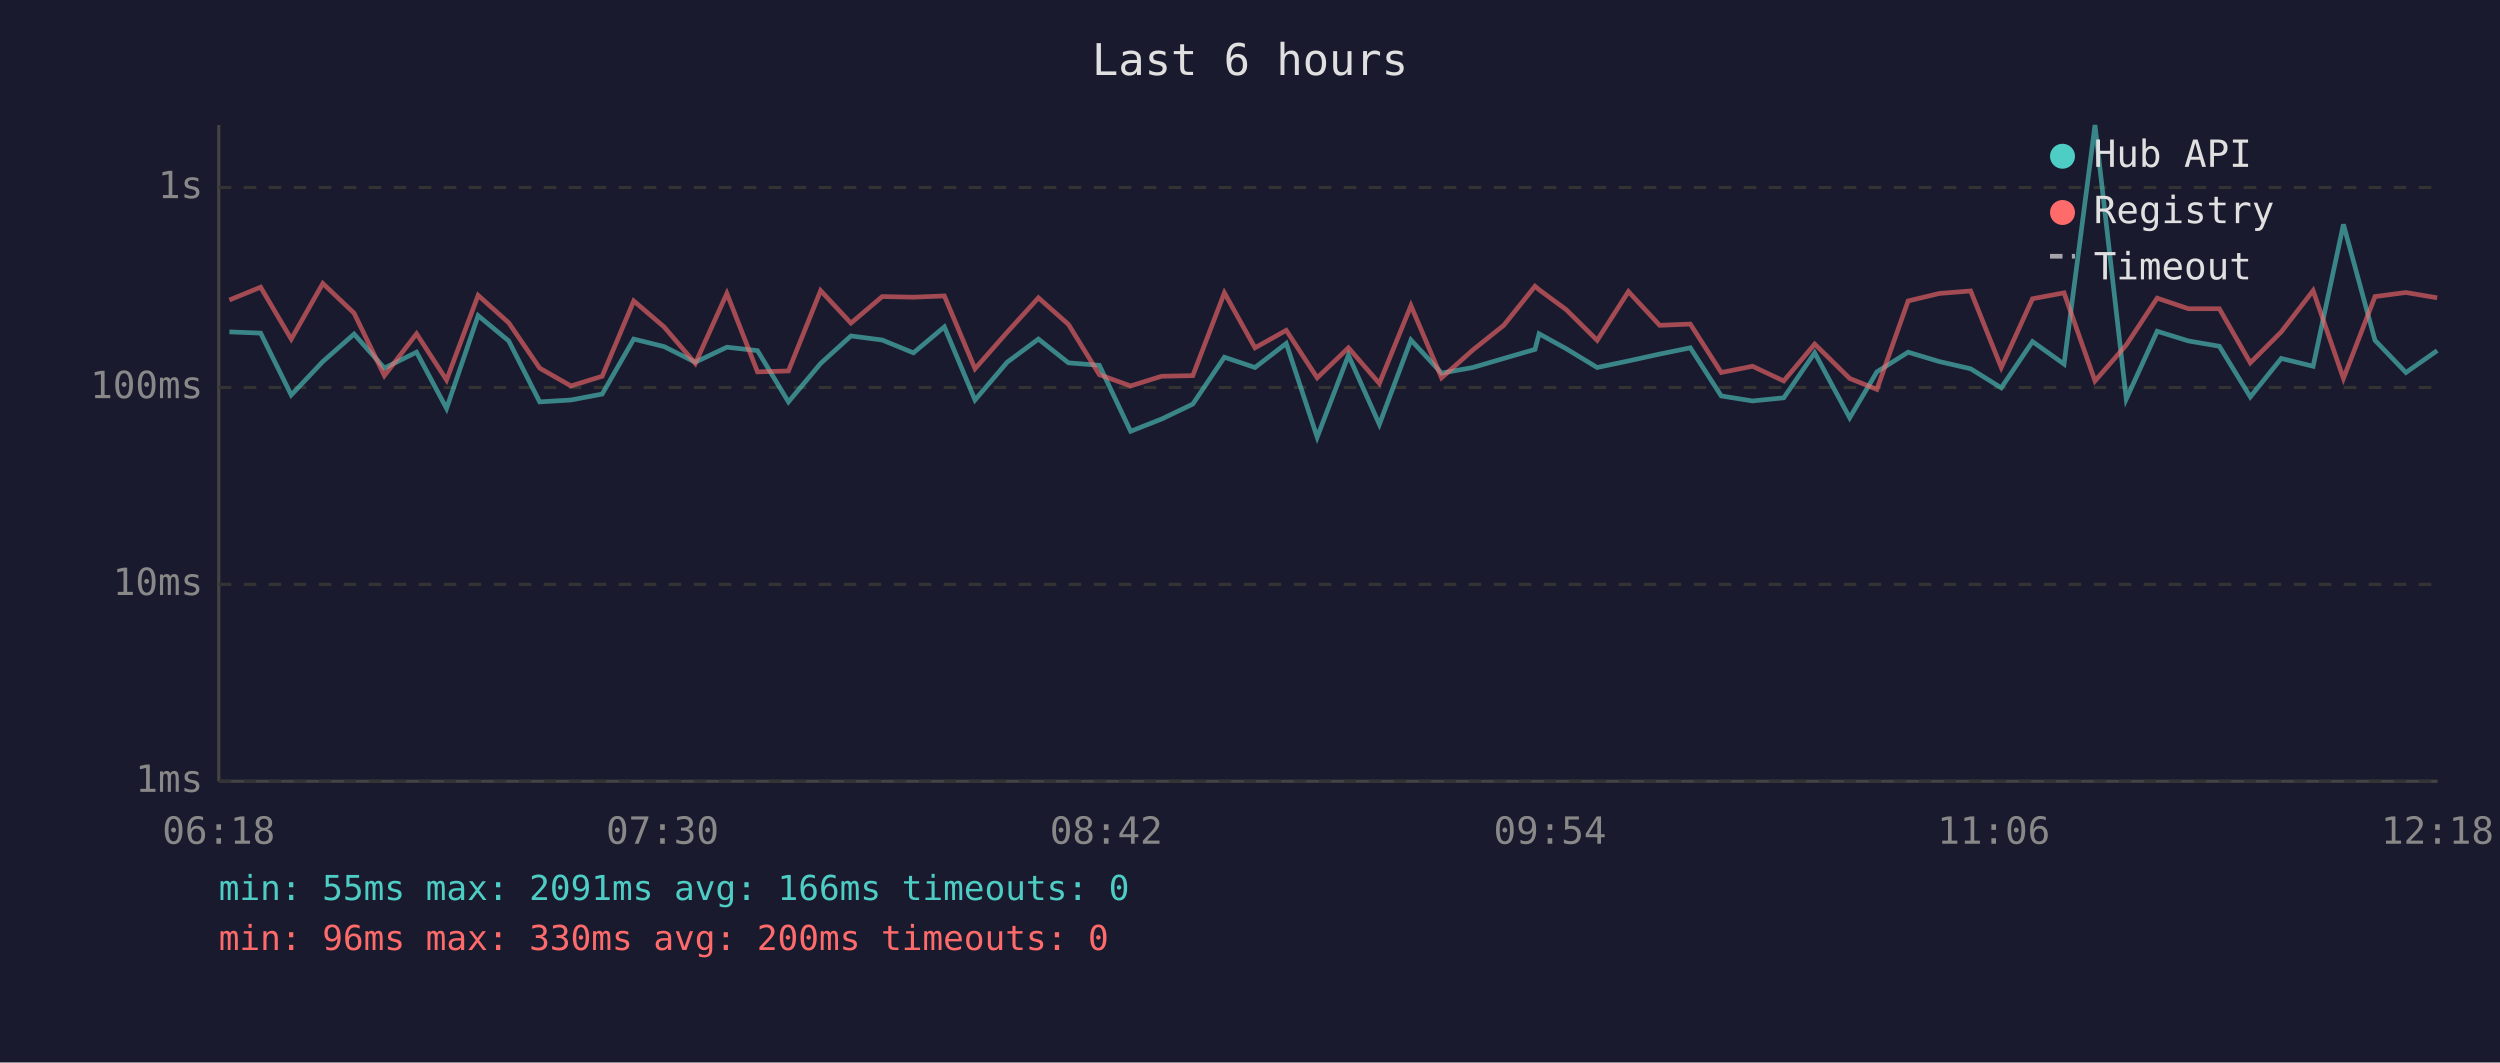
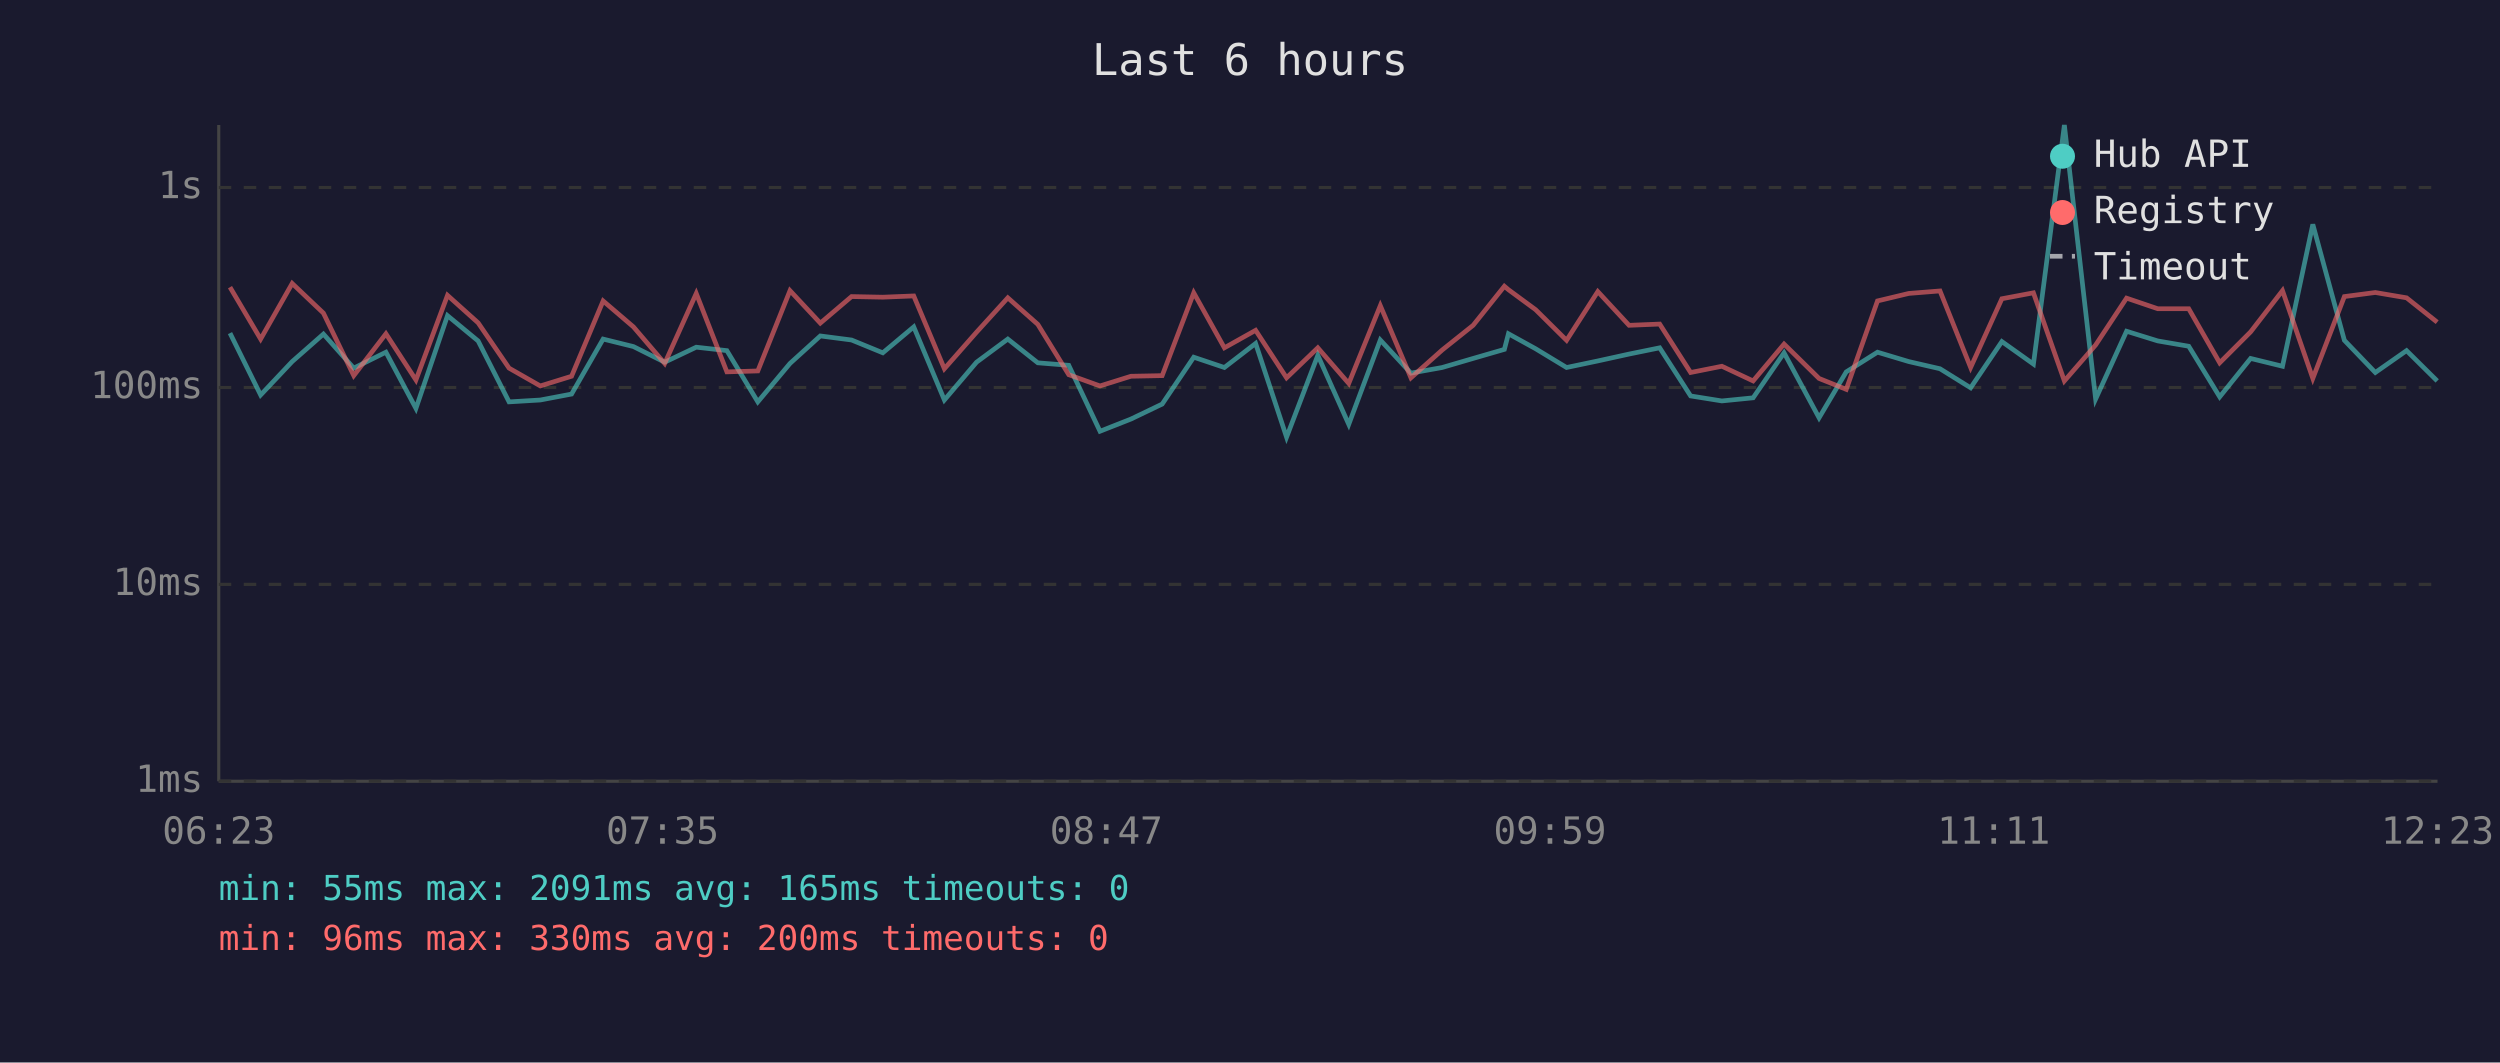
<svg xmlns="http://www.w3.org/2000/svg" viewBox="0 0 800 340" font-family="monospace" font-size="12">
  <rect width="800" height="340" fill="#1a1a2e" />
  <text x="400" y="24" fill="#e0e0e0" font-size="14" text-anchor="middle">Last 6 hours</text>
  <line x1="70" y1="40" x2="70" y2="250" stroke="#444" stroke-width="1" />
  <line x1="70" y1="250" x2="780" y2="250" stroke="#444" stroke-width="1" />
  <line x1="70" y1="250" x2="780" y2="250" stroke="#333" stroke-width="1" stroke-dasharray="4" />
  <text x="65" y="250" fill="#888" text-anchor="end" dominant-baseline="middle">1ms</text>
  <line x1="70" y1="187" x2="780" y2="187" stroke="#333" stroke-width="1" stroke-dasharray="4" />
  <text x="65" y="187" fill="#888" text-anchor="end" dominant-baseline="middle">10ms</text>
  <line x1="70" y1="124" x2="780" y2="124" stroke="#333" stroke-width="1" stroke-dasharray="4" />
  <text x="65" y="124" fill="#888" text-anchor="end" dominant-baseline="middle">100ms</text>
  <line x1="70" y1="60" x2="780" y2="60" stroke="#333" stroke-width="1" stroke-dasharray="4" />
  <text x="65" y="60" fill="#888" text-anchor="end" dominant-baseline="middle">1s</text>
-   <text x="70" y="270" fill="#888" text-anchor="middle">06:18</text>
-   <text x="212" y="270" fill="#888" text-anchor="middle">07:30</text>
-   <text x="354" y="270" fill="#888" text-anchor="middle">08:42</text>
-   <text x="496" y="270" fill="#888" text-anchor="middle">09:54</text>
-   <text x="638" y="270" fill="#888" text-anchor="middle">11:06</text>
-   <text x="780" y="270" fill="#888" text-anchor="middle">12:18</text>
-   <polyline points="73.4,106.2 83.4,106.6 93.2,126.4 103.3,115.7 113.3,106.9 123.0,117.8 133.3,112.7 142.9,130.7 153.0,101.0 162.8,109.1 172.7,128.6 182.7,128.0 192.7,126.1 202.8,108.5 212.5,110.9 222.5,115.9 232.6,111.1 242.4,112.2 252.3,128.6 262.6,116.3 272.3,107.5 282.3,108.8 292.3,112.9 302.2,104.6 312.0,128.0 322.3,115.9 332.3,108.5 341.9,116.1 351.8,116.9 361.8,138.0 371.7,134.1 381.7,129.3 391.8,114.3 401.6,117.6 411.6,109.9 421.5,139.9 431.5,113.7 441.4,135.8 451.5,108.8 461.3,119.4 471.3,117.6 481.2,114.7 491.2,111.8 492.5,106.8 501.2,111.6 511.1,117.6 521.1,115.5 531.1,113.3 540.9,111.3 550.8,126.7 560.8,128.3 570.8,127.3 580.7,112.9 591.9,133.7 600.6,119.0 610.6,112.7 620.6,115.7 630.6,118.0 640.4,124.1 650.4,109.3 660.5,116.5 670.4,40.0 680.4,127.7 690.3,106.0 700.3,109.1 710.2,110.8 720.1,127.0 730.0,114.7 740.2,117.2 749.9,71.8 760.0,108.9 769.9,119.2 779.9,112.2" fill="none" stroke="#4ecdc4" stroke-width="1.5" opacity="0.6" />
-   <polyline points="73.4,96.0 83.4,91.9 93.2,108.5 103.3,90.7 113.3,100.2 123.0,120.2 133.3,106.8 142.9,121.6 153.0,94.5 162.8,103.3 172.7,117.8 182.7,123.5 192.7,120.4 202.8,96.3 212.5,104.6 222.5,116.3 232.6,93.9 242.4,119.0 252.3,118.7 262.6,93.0 272.3,103.4 282.3,94.9 292.3,95.1 302.2,94.7 312.0,118.0 322.3,106.3 332.3,95.3 341.9,103.8 351.8,119.9 361.8,123.5 371.7,120.4 381.7,120.2 391.8,93.7 401.6,111.3 411.6,105.7 421.5,120.9 431.5,111.3 441.4,122.7 451.5,97.8 461.3,120.9 471.3,112.0 481.2,104.1 491.2,91.6 492.5,92.7 501.2,99.1 511.1,108.9 521.1,93.3 531.1,104.1 540.9,103.7 550.8,119.2 560.8,117.2 570.8,121.9 580.7,110.1 591.9,121.1 600.6,124.6 610.6,96.3 620.6,93.9 630.6,93.1 640.4,117.6 650.4,95.6 660.5,93.7 670.4,121.9 680.4,110.4 690.3,95.4 700.3,98.8 710.2,98.8 720.1,116.1 730.0,106.2 740.2,93.0 749.9,121.1 760.0,94.9 769.9,93.6 779.9,95.3" fill="none" stroke="#ff6b6b" stroke-width="1.5" opacity="0.6" />
+   <text x="70" y="270" fill="#888" text-anchor="middle">06:23</text>
+   <text x="212" y="270" fill="#888" text-anchor="middle">07:35</text>
+   <text x="354" y="270" fill="#888" text-anchor="middle">08:47</text>
+   <text x="496" y="270" fill="#888" text-anchor="middle">09:59</text>
+   <text x="638" y="270" fill="#888" text-anchor="middle">11:11</text>
+   <text x="780" y="270" fill="#888" text-anchor="middle">12:23</text>
+   <polyline points="73.6,106.6 83.4,126.4 93.5,115.7 103.5,106.9 113.2,117.8 123.5,112.7 133.1,130.7 143.2,101.0 153.0,109.1 162.9,128.6 172.9,128.0 182.9,126.1 193.0,108.5 202.7,110.9 212.7,115.9 222.8,111.1 232.6,112.2 242.5,128.6 252.8,116.3 262.5,107.5 272.5,108.8 282.5,112.9 292.4,104.6 302.2,128.0 312.5,115.9 322.5,108.5 332.1,116.1 342.0,116.9 352.0,138.0 361.9,134.1 371.9,129.3 382.0,114.3 391.8,117.6 401.8,109.9 411.7,139.9 421.7,113.7 431.6,135.8 441.7,108.8 451.5,119.4 461.5,117.6 471.4,114.7 481.4,111.8 482.7,106.8 491.4,111.6 501.3,117.6 511.3,115.5 521.3,113.3 531.1,111.3 541.0,126.7 551.0,128.3 561.0,127.3 570.9,112.9 582.1,133.7 590.8,119.0 600.8,112.7 610.8,115.7 620.8,118.0 630.6,124.1 640.6,109.3 650.7,116.5 660.6,40.0 670.6,127.7 680.5,106.0 690.5,109.1 700.4,110.8 710.3,127.0 720.2,114.7 730.4,117.2 740.1,71.8 750.2,108.9 760.1,119.2 770.1,112.2 779.9,121.9" fill="none" stroke="#4ecdc4" stroke-width="1.5" opacity="0.6" />
+   <polyline points="73.6,91.9 83.4,108.5 93.5,90.7 103.5,100.2 113.2,120.2 123.5,106.8 133.1,121.6 143.2,94.5 153.0,103.3 162.9,117.8 172.9,123.5 182.9,120.4 193.0,96.3 202.7,104.6 212.7,116.3 222.8,93.9 232.6,119.0 242.5,118.7 252.8,93.0 262.5,103.4 272.5,94.9 282.5,95.1 292.4,94.7 302.2,118.0 312.5,106.3 322.5,95.3 332.1,103.8 342.0,119.9 352.0,123.5 361.9,120.4 371.9,120.2 382.0,93.7 391.8,111.3 401.8,105.7 411.7,120.9 421.7,111.3 431.6,122.7 441.7,97.8 451.5,120.9 461.5,112.0 471.4,104.1 481.4,91.6 482.7,92.7 491.4,99.1 501.3,108.9 511.3,93.3 521.3,104.1 531.1,103.7 541.0,119.2 551.0,117.2 561.0,121.9 570.9,110.1 582.1,121.1 590.8,124.6 600.8,96.3 610.8,93.9 620.8,93.1 630.6,117.6 640.6,95.6 650.7,93.7 660.6,121.9 670.6,110.4 680.5,95.4 690.5,98.8 700.4,98.8 710.3,116.1 720.2,106.2 730.4,93.0 740.1,121.1 750.2,94.9 760.1,93.6 770.1,95.3 779.9,103.1" fill="none" stroke="#ff6b6b" stroke-width="1.5" opacity="0.6" />
  <circle cx="660" cy="50" r="4" fill="#4ecdc4" />
  <text x="670" y="50" fill="#e0e0e0" dominant-baseline="middle">Hub API</text>
  <circle cx="660" cy="68" r="4" fill="#ff6b6b" />
  <text x="670" y="68" fill="#e0e0e0" dominant-baseline="middle">Registry</text>
  <line x1="656" y1="82" x2="664" y2="82" stroke="#e0e0e0" stroke-width="1.5" stroke-dasharray="4,3" opacity="0.7" />
  <text x="670" y="86" fill="#e0e0e0" dominant-baseline="middle">Timeout</text>
-   <text x="70" y="288" fill="#4ecdc4" font-size="11">min: 55ms  max: 2091ms  avg: 166ms  timeouts: 0</text>
+   <text x="70" y="288" fill="#4ecdc4" font-size="11">min: 55ms  max: 2091ms  avg: 165ms  timeouts: 0</text>
  <text x="70" y="304" fill="#ff6b6b" font-size="11">min: 96ms  max: 330ms  avg: 200ms  timeouts: 0</text>
</svg>
